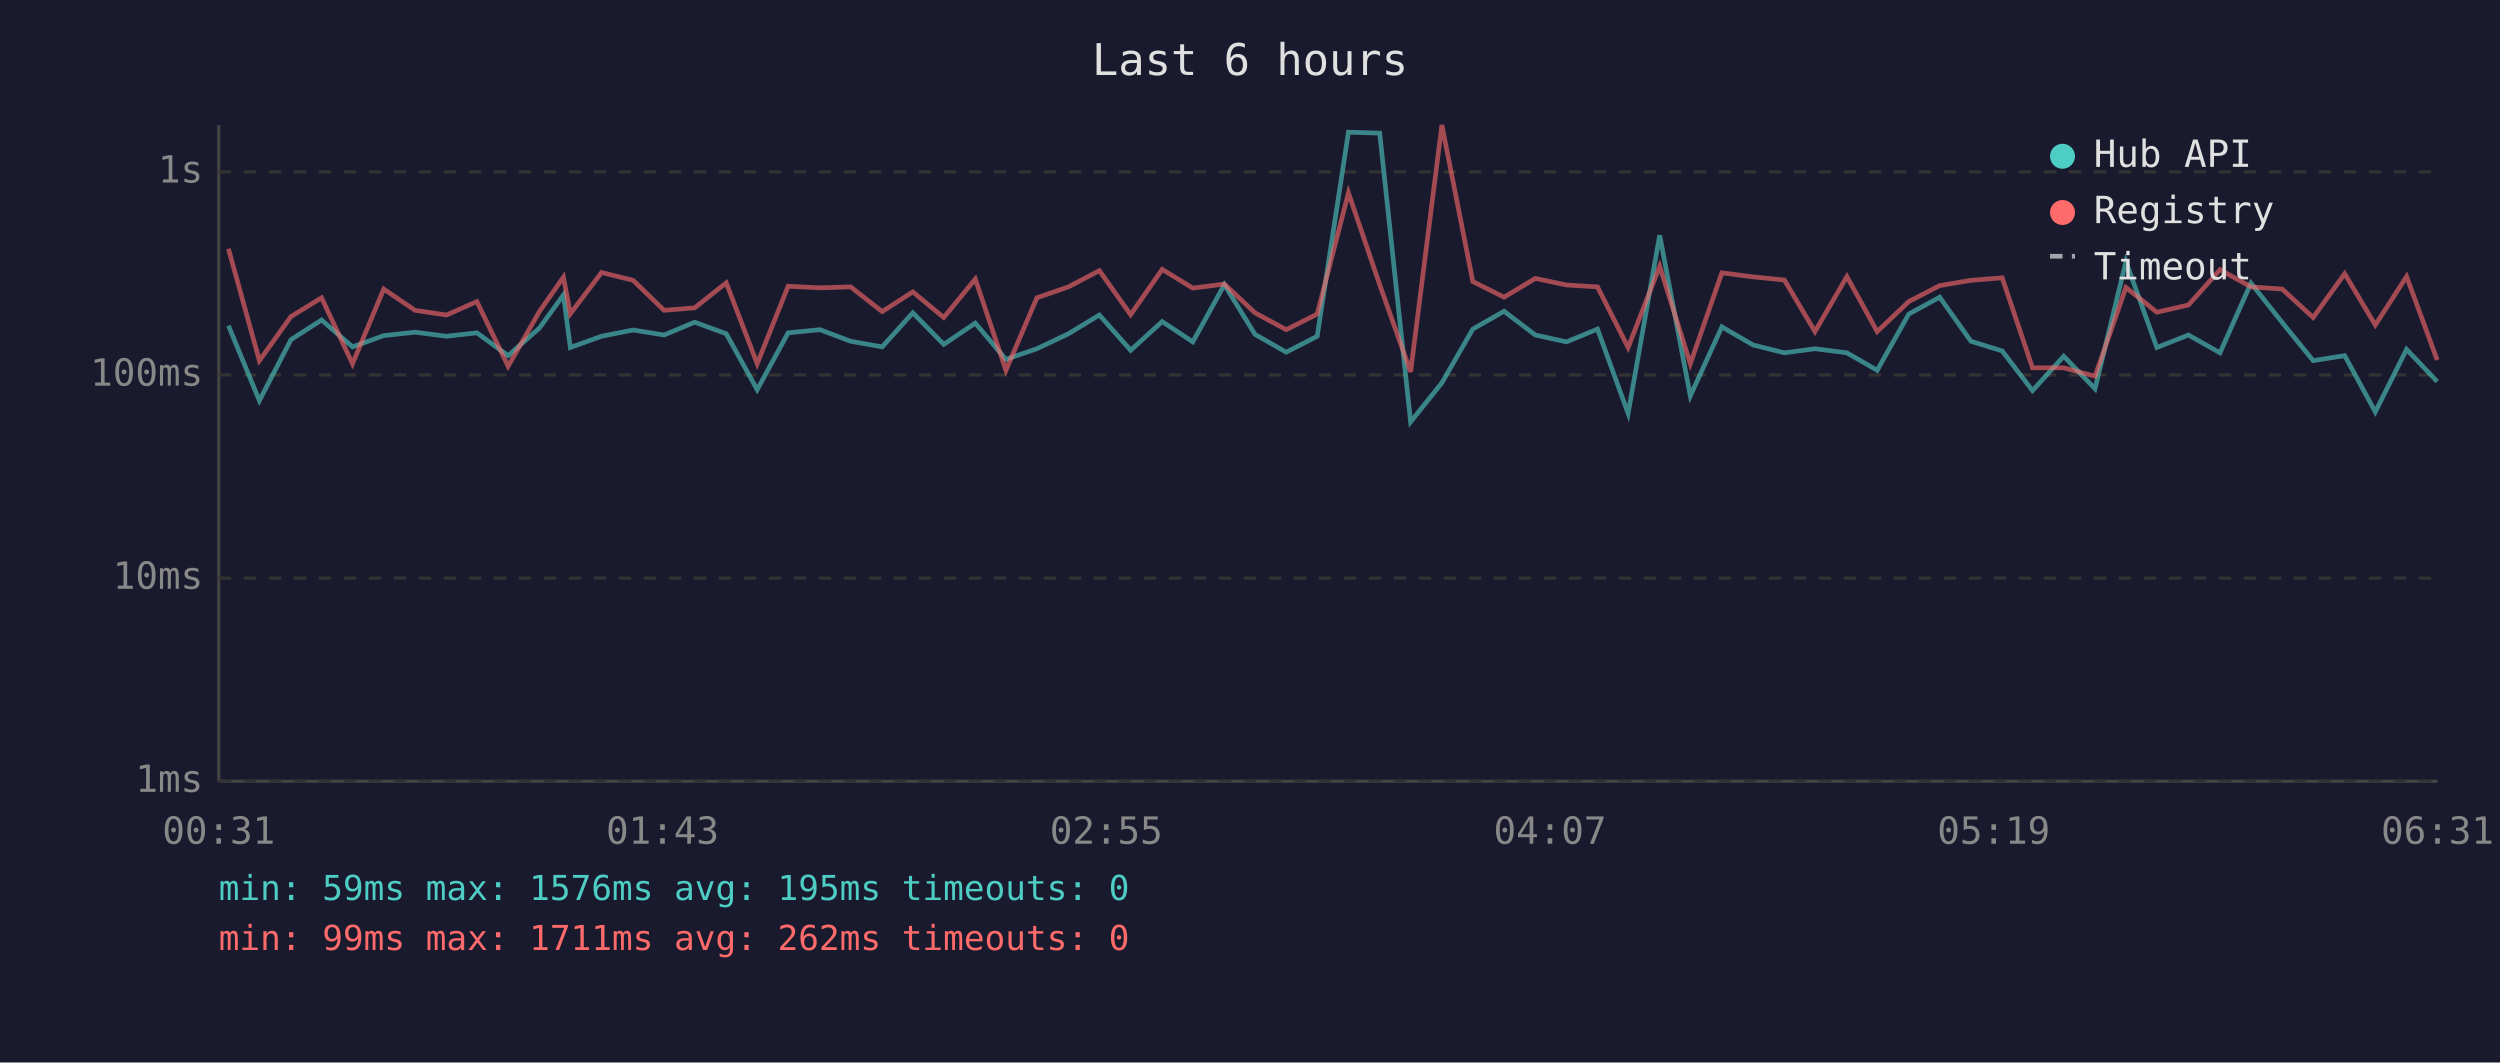
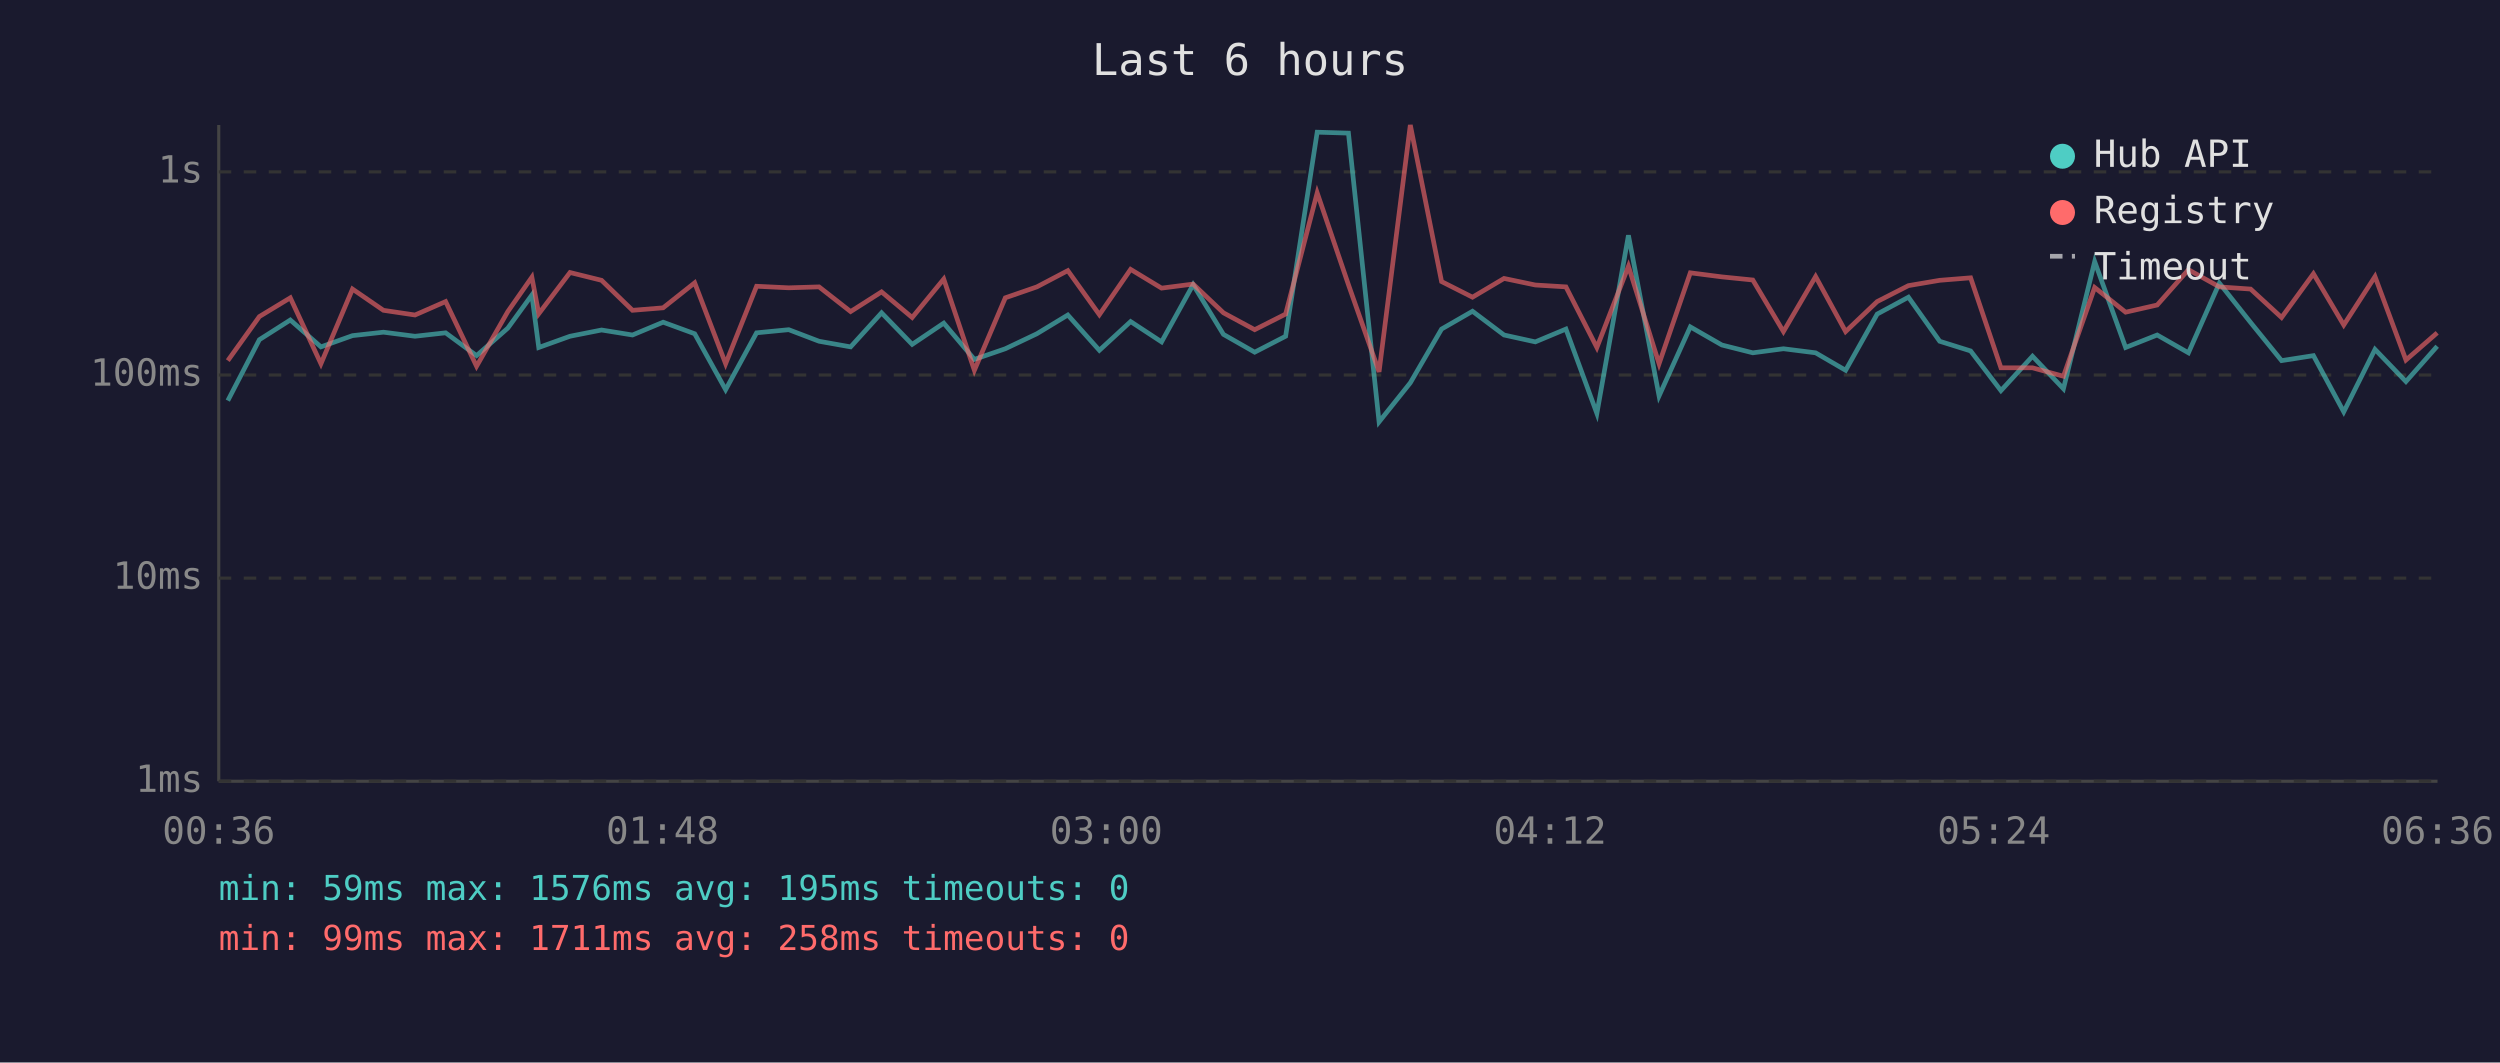
<svg xmlns="http://www.w3.org/2000/svg" viewBox="0 0 800 340" font-family="monospace" font-size="12">
  <rect width="800" height="340" fill="#1a1a2e" />
  <text x="400" y="24" fill="#e0e0e0" font-size="14" text-anchor="middle">Last 6 hours</text>
  <line x1="70" y1="40" x2="70" y2="250" stroke="#444" stroke-width="1" />
  <line x1="70" y1="250" x2="780" y2="250" stroke="#444" stroke-width="1" />
  <line x1="70" y1="250" x2="780" y2="250" stroke="#333" stroke-width="1" stroke-dasharray="4" />
  <text x="65" y="250" fill="#888" text-anchor="end" dominant-baseline="middle">1ms</text>
  <line x1="70" y1="185" x2="780" y2="185" stroke="#333" stroke-width="1" stroke-dasharray="4" />
  <text x="65" y="185" fill="#888" text-anchor="end" dominant-baseline="middle">10ms</text>
  <line x1="70" y1="120" x2="780" y2="120" stroke="#333" stroke-width="1" stroke-dasharray="4" />
  <text x="65" y="120" fill="#888" text-anchor="end" dominant-baseline="middle">100ms</text>
  <line x1="70" y1="55" x2="780" y2="55" stroke="#333" stroke-width="1" stroke-dasharray="4" />
  <text x="65" y="55" fill="#888" text-anchor="end" dominant-baseline="middle">1s</text>
-   <text x="70" y="270" fill="#888" text-anchor="middle">00:31</text>
-   <text x="212" y="270" fill="#888" text-anchor="middle">01:43</text>
-   <text x="354" y="270" fill="#888" text-anchor="middle">02:55</text>
-   <text x="496" y="270" fill="#888" text-anchor="middle">04:07</text>
-   <text x="638" y="270" fill="#888" text-anchor="middle">05:19</text>
-   <text x="780" y="270" fill="#888" text-anchor="middle">06:31</text>
-   <polyline points="73.1,104.2 83.0,128.2 93.1,108.7 102.9,102.4 112.8,111.0 122.8,107.4 132.8,106.3 142.9,107.6 152.6,106.5 162.6,113.8 172.6,105.0 180.3,94.4 182.5,111.2 192.5,107.6 202.6,105.6 212.5,107.2 222.3,103.1 232.4,106.8 242.3,124.7 252.2,106.5 262.4,105.5 272.2,109.2 282.3,111.0 292.1,100.1 302.0,110.2 312.1,103.4 321.9,115.0 331.8,111.6 341.9,106.8 351.8,100.8 361.8,112.1 371.9,102.9 381.7,109.4 391.8,91.1 401.6,107.0 411.6,112.7 421.5,107.6 431.5,42.3 441.5,42.6 451.4,135.0 461.4,122.5 471.3,105.3 481.3,99.6 491.3,107.2 501.3,109.4 511.2,105.3 521.0,132.3 531.1,75.3 540.9,126.7 551.0,104.6 561.0,110.4 571.0,112.9 580.8,111.6 591.0,112.9 600.7,118.5 610.8,100.5 620.7,95.1 630.7,109.2 640.7,112.3 650.4,125.0 660.4,114.0 670.4,124.4 680.3,83.7 690.2,111.2 700.3,107.2 710.4,112.9 720.3,90.6 730.3,103.2 740.2,115.4 750.3,113.8 760.1,131.8 770.1,111.8 779.9,122.1" fill="none" stroke="#4ecdc4" stroke-width="1.5" opacity="0.6" />
-   <polyline points="73.1,79.6 83.0,115.4 93.1,101.3 102.9,95.3 112.8,116.4 122.8,92.5 132.8,99.3 142.9,100.8 152.6,96.5 162.6,117.2 172.6,99.7 180.3,88.7 182.5,100.4 192.5,87.2 202.6,89.7 212.5,99.3 222.3,98.5 232.4,90.5 242.3,116.4 252.2,91.6 262.4,92.1 272.2,91.8 282.3,99.7 292.1,93.4 302.0,101.6 312.1,89.3 321.9,118.5 331.8,95.3 341.9,91.8 351.8,86.6 361.8,100.7 371.9,86.2 381.7,92.2 391.8,90.9 401.6,100.1 411.6,105.5 421.5,100.5 431.5,61.7 441.5,91.1 451.4,119.0 461.4,40.0 471.3,90.1 481.3,95.1 491.3,89.1 501.3,91.2 511.2,91.8 521.0,111.2 531.1,85.2 540.9,116.4 551.0,87.3 561.0,88.6 571.0,89.6 580.8,106.1 591.0,88.5 600.7,106.1 610.8,96.5 620.7,91.4 630.7,89.7 640.7,88.9 650.4,117.7 660.4,117.7 670.4,120.4 680.3,92.0 690.2,99.9 700.3,97.6 710.4,86.3 720.3,91.8 730.3,92.5 740.2,101.6 750.3,87.6 760.1,104.0 770.1,88.5 779.9,115.2" fill="none" stroke="#ff6b6b" stroke-width="1.5" opacity="0.6" />
+   <text x="70" y="270" fill="#888" text-anchor="middle">00:36</text>
+   <text x="212" y="270" fill="#888" text-anchor="middle">01:48</text>
+   <text x="354" y="270" fill="#888" text-anchor="middle">03:00</text>
+   <text x="496" y="270" fill="#888" text-anchor="middle">04:12</text>
+   <text x="638" y="270" fill="#888" text-anchor="middle">05:24</text>
+   <text x="780" y="270" fill="#888" text-anchor="middle">06:36</text>
+   <polyline points="72.9,128.2 83.0,108.7 92.9,102.4 102.7,111.0 112.8,107.4 122.7,106.3 132.8,107.6 142.6,106.5 152.5,113.8 162.5,105.0 170.2,94.4 172.4,111.2 182.4,107.6 192.5,105.6 202.4,107.2 212.2,103.1 222.3,106.8 232.2,124.7 242.1,106.5 252.4,105.5 262.1,109.2 272.2,111.0 282.1,100.1 291.9,110.2 302.0,103.4 311.8,115.0 321.7,111.6 331.8,106.8 341.7,100.8 351.8,112.1 361.8,102.9 371.7,109.4 381.8,91.1 391.5,107.0 401.5,112.7 411.4,107.6 421.5,42.3 431.5,42.6 441.3,135.0 451.3,122.5 461.3,105.3 471.2,99.6 481.3,107.2 491.3,109.4 501.1,105.3 511.0,132.3 521.1,75.3 530.9,126.7 540.9,104.6 551.0,110.4 560.9,112.9 570.7,111.6 581.0,112.9 590.6,118.5 600.7,100.5 610.7,95.1 620.7,109.2 630.6,112.3 640.3,125.0 650.4,114.0 660.3,124.4 670.3,83.7 680.2,111.2 690.3,107.2 700.3,112.9 710.2,90.6 720.2,103.2 730.1,115.4 740.3,113.8 750.0,131.8 760.0,111.8 769.9,122.1 779.9,110.8" fill="none" stroke="#4ecdc4" stroke-width="1.5" opacity="0.6" />
+   <polyline points="72.9,115.4 83.0,101.3 92.9,95.3 102.7,116.4 112.8,92.5 122.7,99.3 132.8,100.8 142.6,96.5 152.5,117.2 162.5,99.7 170.2,88.7 172.4,100.4 182.4,87.2 192.5,89.7 202.4,99.3 212.2,98.5 222.3,90.5 232.2,116.4 242.1,91.6 252.4,92.1 262.1,91.8 272.2,99.7 282.1,93.4 291.9,101.6 302.0,89.3 311.8,118.5 321.7,95.3 331.8,91.8 341.7,86.6 351.8,100.7 361.8,86.2 371.7,92.2 381.8,90.9 391.5,100.1 401.5,105.5 411.4,100.5 421.5,61.7 431.5,91.1 441.3,119.0 451.3,40.0 461.3,90.1 471.2,95.1 481.3,89.1 491.3,91.2 501.1,91.8 511.0,111.2 521.1,85.2 530.9,116.4 540.9,87.3 551.0,88.6 560.9,89.6 570.7,106.1 581.0,88.5 590.6,106.1 600.7,96.5 610.7,91.4 620.7,89.7 630.6,88.9 640.3,117.7 650.4,117.7 660.3,120.4 670.3,92.0 680.2,99.9 690.3,97.6 700.3,86.3 710.2,91.8 720.2,92.5 730.1,101.6 740.3,87.6 750.0,104.0 760.0,88.5 769.9,115.2 779.9,106.5" fill="none" stroke="#ff6b6b" stroke-width="1.5" opacity="0.6" />
  <circle cx="660" cy="50" r="4" fill="#4ecdc4" />
  <text x="670" y="50" fill="#e0e0e0" dominant-baseline="middle">Hub API</text>
  <circle cx="660" cy="68" r="4" fill="#ff6b6b" />
  <text x="670" y="68" fill="#e0e0e0" dominant-baseline="middle">Registry</text>
  <line x1="656" y1="82" x2="664" y2="82" stroke="#e0e0e0" stroke-width="1.5" stroke-dasharray="4,3" opacity="0.7" />
  <text x="670" y="86" fill="#e0e0e0" dominant-baseline="middle">Timeout</text>
  <text x="70" y="288" fill="#4ecdc4" font-size="11">min: 59ms  max: 1576ms  avg: 195ms  timeouts: 0</text>
-   <text x="70" y="304" fill="#ff6b6b" font-size="11">min: 99ms  max: 1711ms  avg: 262ms  timeouts: 0</text>
+   <text x="70" y="304" fill="#ff6b6b" font-size="11">min: 99ms  max: 1711ms  avg: 258ms  timeouts: 0</text>
</svg>
